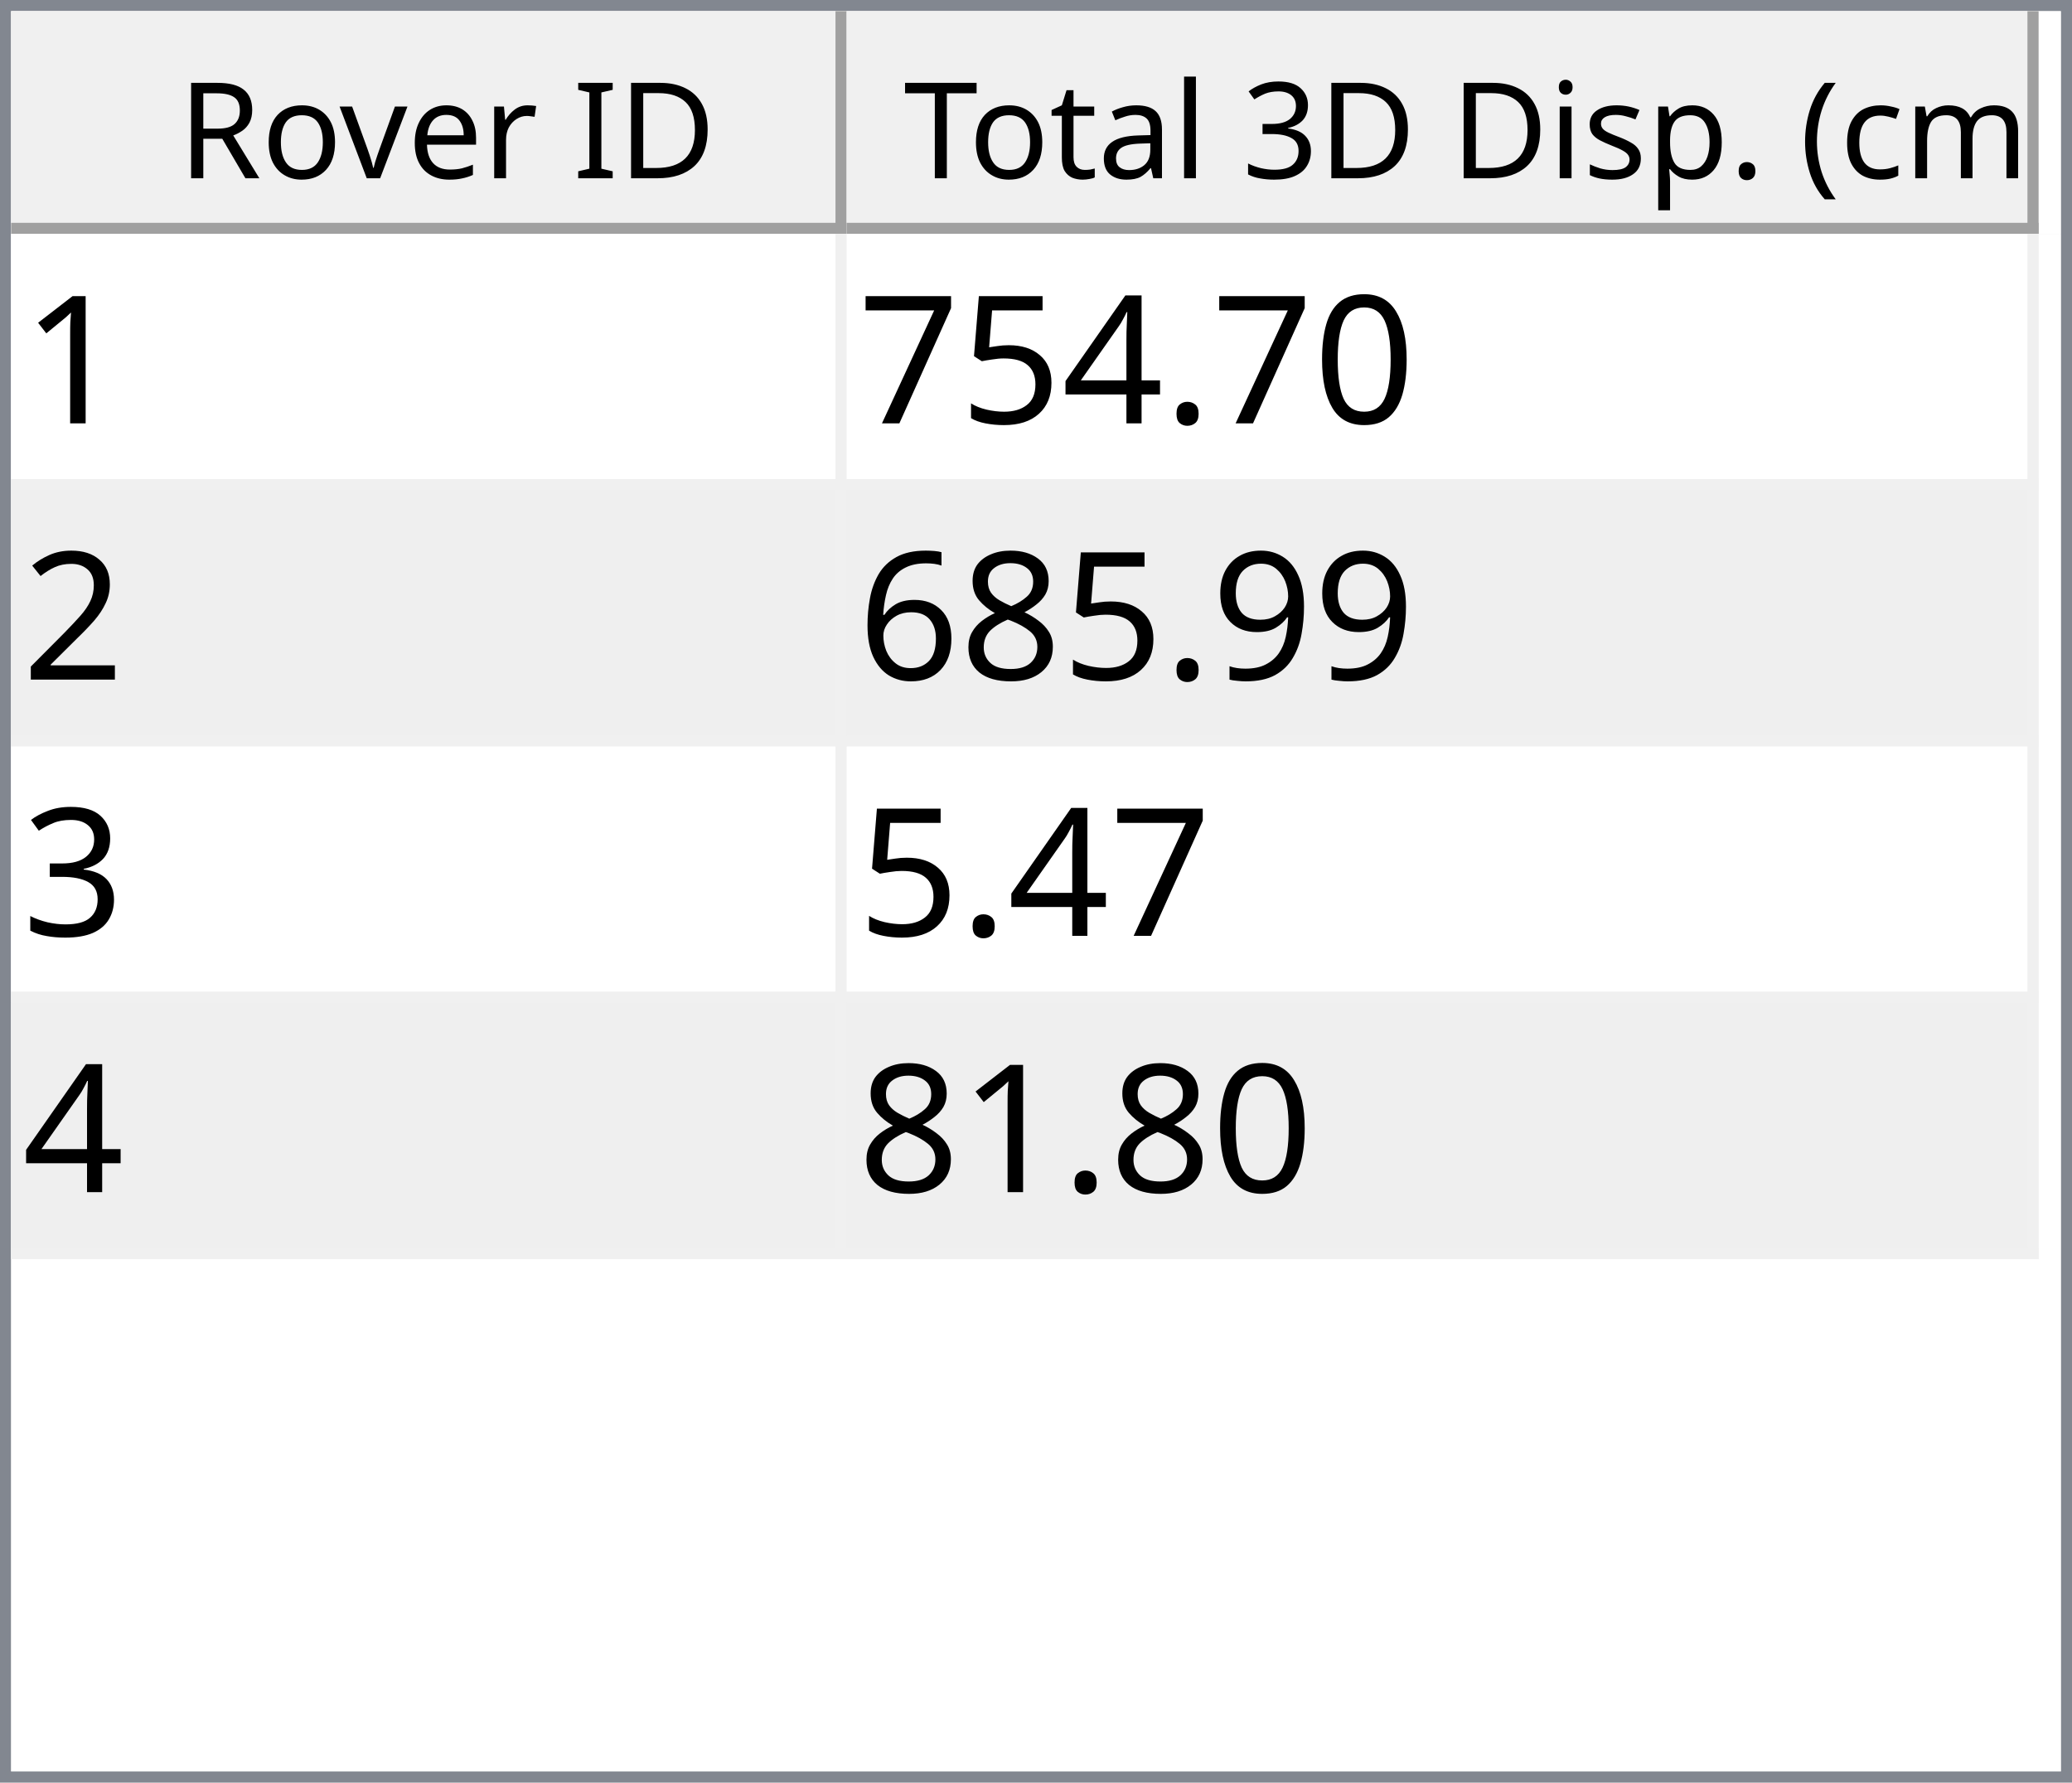
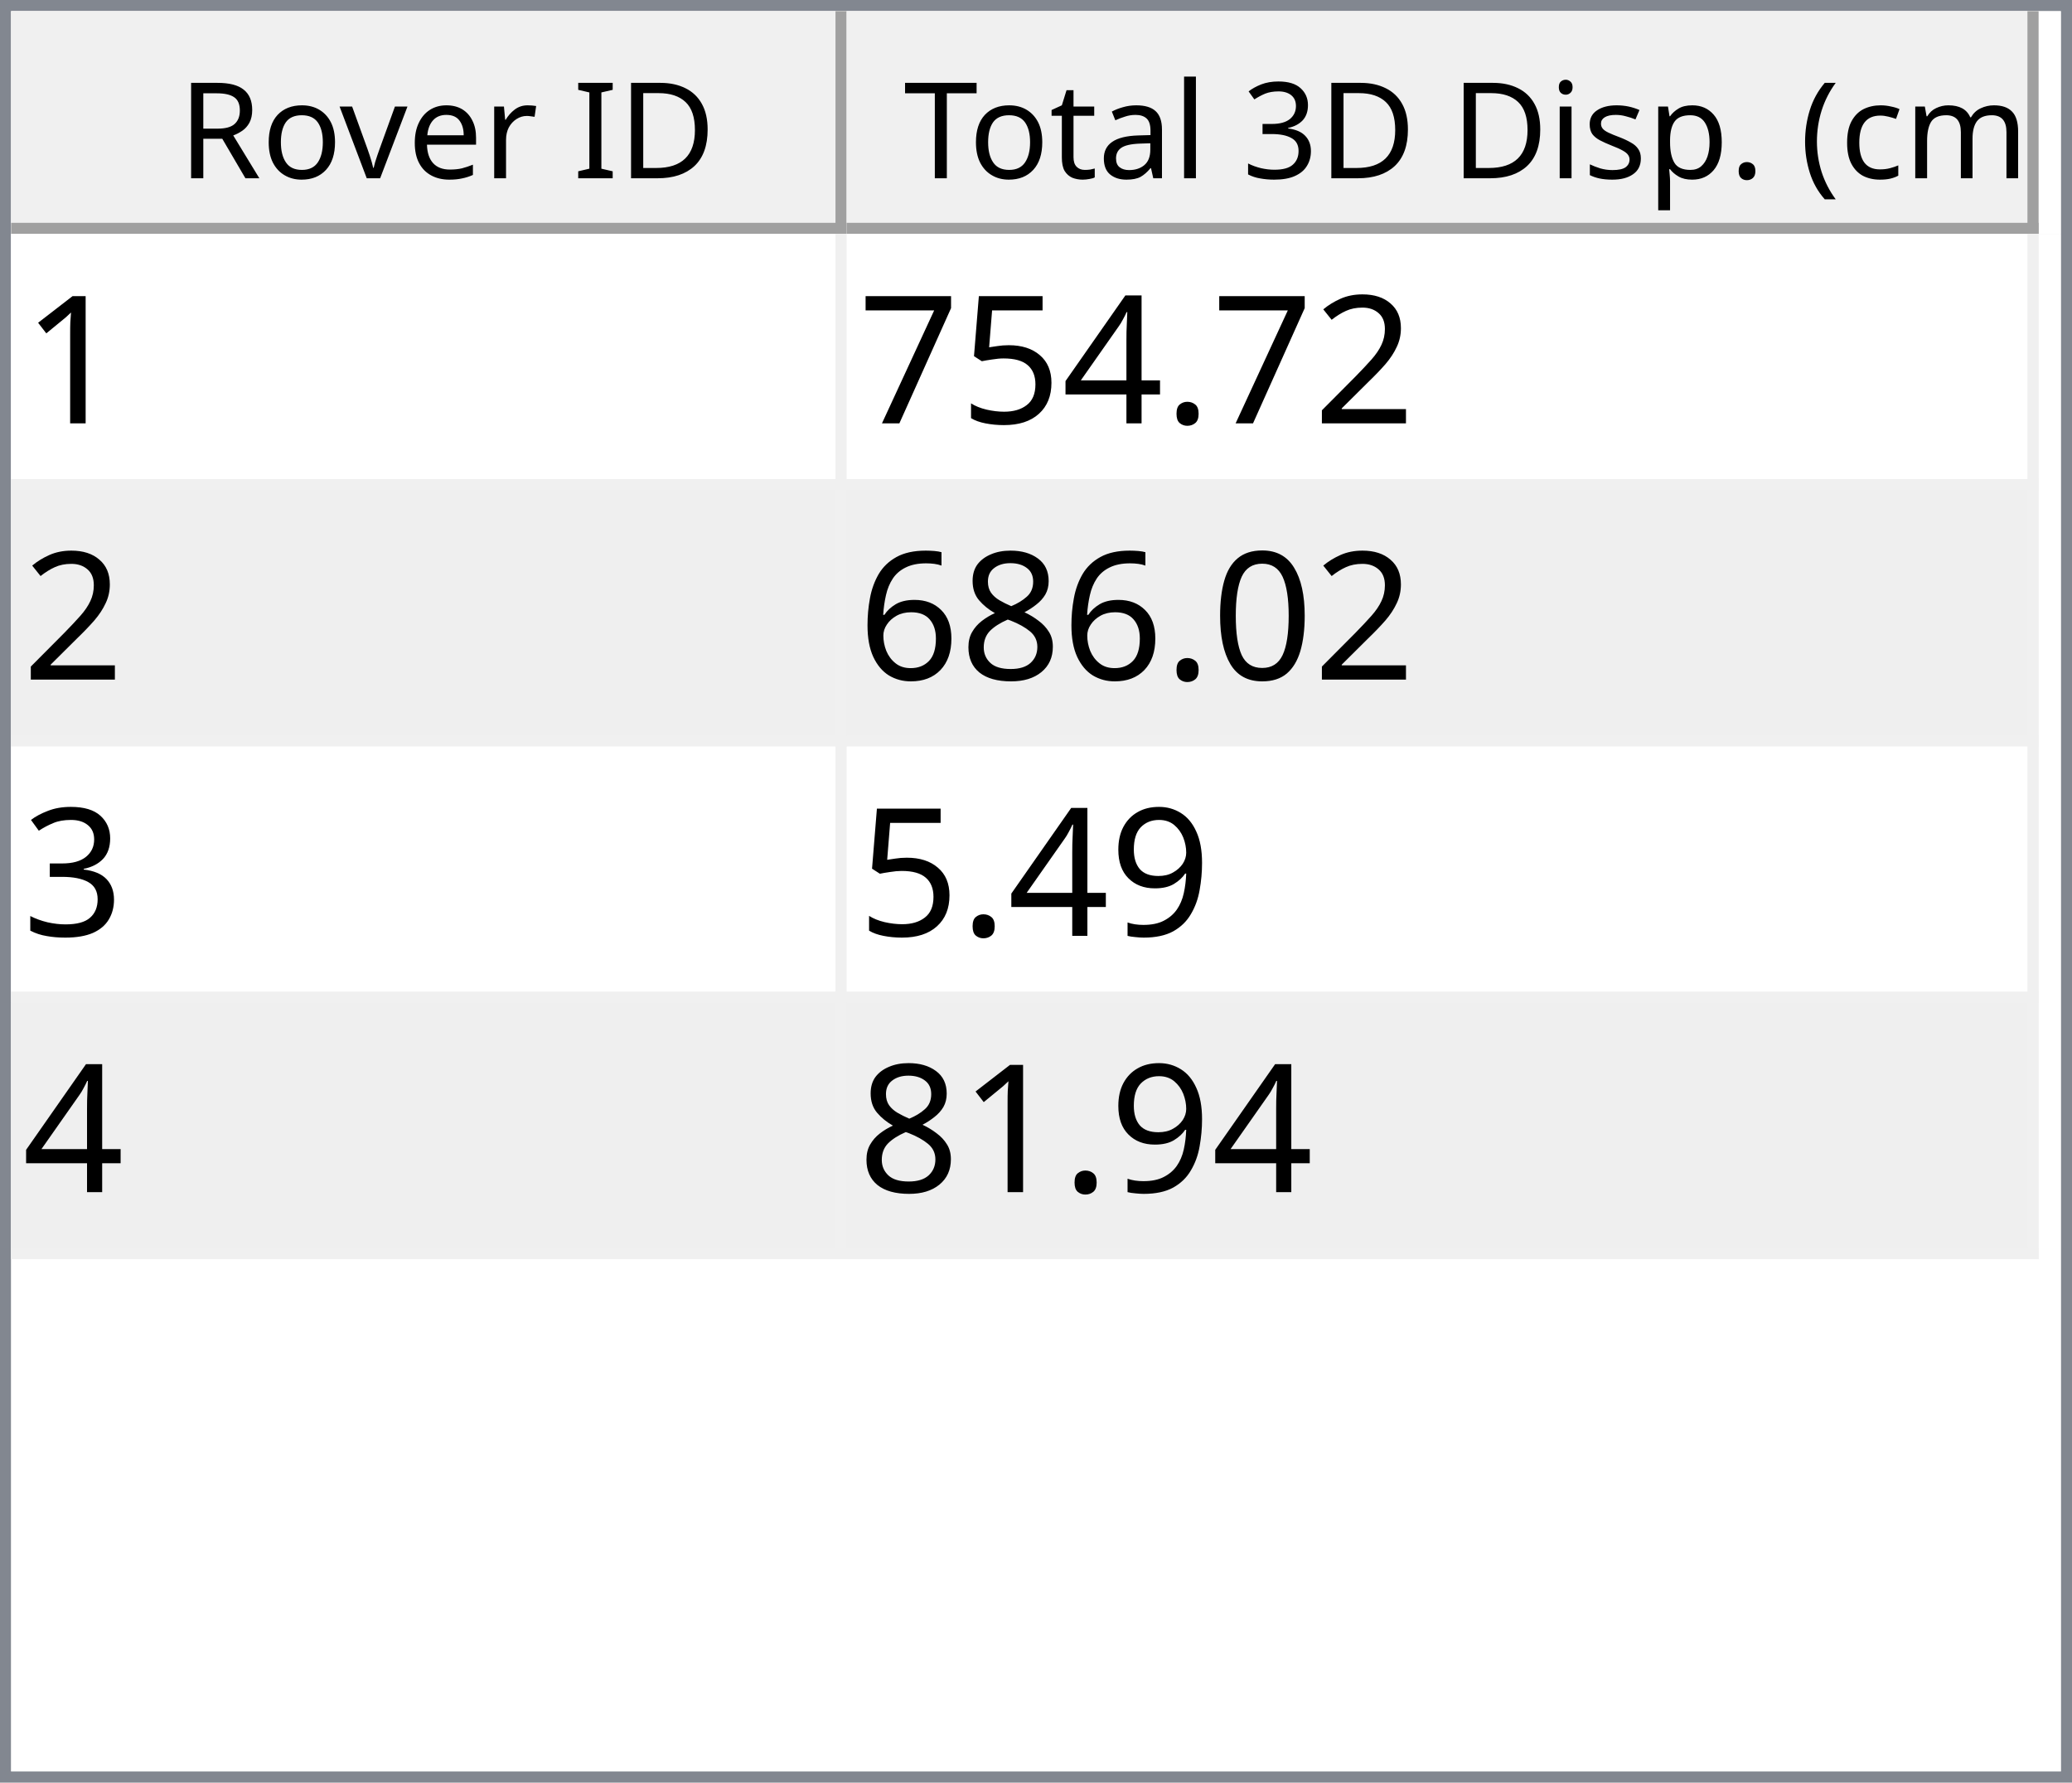
<svg xmlns="http://www.w3.org/2000/svg" style="fill-opacity:1; color-rendering:auto; color-interpolation:auto; text-rendering:auto; stroke:black; stroke-linecap:square; stroke-miterlimit:10; shape-rendering:auto; stroke-opacity:1; fill:black; stroke-dasharray:none; font-weight:normal; stroke-width:1; font-family:'Dialog'; font-style:normal; stroke-linejoin:miter; font-size:12px; stroke-dashoffset:0; image-rendering:auto;" width="186" height="160">
  <defs id="genericDefs" />
  <g>
    <defs id="defs1">
      <clipPath clipPathUnits="userSpaceOnUse" id="clipPath1">
        <path d="M0 0 L186 0 L186 160 L0 160 L0 0 Z" />
      </clipPath>
      <clipPath clipPathUnits="userSpaceOnUse" id="clipPath2">
        <path d="M0 0 L0 160 L186 160 L186 0 Z" />
      </clipPath>
      <clipPath clipPathUnits="userSpaceOnUse" id="clipPath3">
        <path d="M0 0 L0 20 L184 20 L184 0 Z" />
      </clipPath>
      <clipPath clipPathUnits="userSpaceOnUse" id="clipPath4">
        <path d="M0 0 L0 20 L75 20 L75 0 Z" />
      </clipPath>
      <clipPath clipPathUnits="userSpaceOnUse" id="clipPath5">
        <path d="M1 1 L1 19 L74 19 L74 1 Z" />
      </clipPath>
      <clipPath clipPathUnits="userSpaceOnUse" id="clipPath6">
        <path d="M0 0 L0 18 L73 18 L73 0 Z" />
      </clipPath>
      <clipPath clipPathUnits="userSpaceOnUse" id="clipPath7">
        <path d="M-0.5 -0.5 L-0.5 19.5 L74.5 19.5 L74.5 -0.5 Z" />
      </clipPath>
      <clipPath clipPathUnits="userSpaceOnUse" id="clipPath8">
        <path d="M0 0 L0 20 L107 20 L107 0 Z" />
      </clipPath>
      <clipPath clipPathUnits="userSpaceOnUse" id="clipPath9">
        <path d="M1 1 L1 19 L106 19 L106 1 Z" />
      </clipPath>
      <clipPath clipPathUnits="userSpaceOnUse" id="clipPath10">
        <path d="M0 0 L0 18 L105 18 L105 0 Z" />
      </clipPath>
      <clipPath clipPathUnits="userSpaceOnUse" id="clipPath11">
        <path d="M-0.5 -0.5 L-0.5 19.5 L106.5 19.5 L106.5 -0.5 Z" />
      </clipPath>
      <clipPath clipPathUnits="userSpaceOnUse" id="clipPath12">
        <path d="M0 0 L0 138 L184 138 L184 0 Z" />
      </clipPath>
      <clipPath clipPathUnits="userSpaceOnUse" id="clipPath13">
        <path d="M0 0 L0 92 L182 92 L182 0 Z" />
      </clipPath>
      <clipPath clipPathUnits="userSpaceOnUse" id="clipPath14">
        <path d="M-0.5 -0.5 L-0.5 91.5 L181.5 91.5 L181.5 -0.5 Z" />
      </clipPath>
      <clipPath clipPathUnits="userSpaceOnUse" id="clipPath15">
        <path d="M0 0 L0 22 L74 22 L74 0 Z" />
      </clipPath>
      <clipPath clipPathUnits="userSpaceOnUse" id="clipPath16">
        <path d="M0 0 L0 22 L106 22 L106 0 Z" />
      </clipPath>
      <font horiz-adv-x="64.551" id="font1">
        <font-face ascent="107.91" descent="25.098" units-per-em="100" style="font-style:normal; font-family:Segoe UI; font-weight:normal;" />
        <missing-glyph horiz-adv-x="64.551" d="M8.109 0 L8.109 68.266 L56.453 68.266 L56.453 0 L8.109 0 ZM15.328 7.234 L49.219 7.234 L49.219 61.031 L15.328 61.031 L15.328 7.234 Z" />
        <glyph unicode="D" horiz-adv-x="70.117" d="M9.188 0 L9.188 70.016 L28.516 70.016 Q65.531 70.016 65.531 35.891 Q65.531 19.672 55.25 9.836 Q44.969 0 27.734 0 L9.188 0 ZM17.391 62.594 L17.391 7.422 L27.828 7.422 Q41.609 7.422 49.273 14.797 Q56.938 22.172 56.938 35.688 Q56.938 62.594 28.328 62.594 L17.391 62.594 Z" />
        <glyph unicode="I" horiz-adv-x="26.611" d="M17.391 0 L9.188 0 L9.188 70.016 L17.391 70.016 L17.391 0 Z" />
        <glyph unicode=" " horiz-adv-x="27.393" d="" />
        <glyph unicode="r" horiz-adv-x="34.766" d="M34.188 41.891 Q32.078 43.5 28.125 43.5 Q23 43.5 19.555 38.672 Q16.109 33.844 16.109 25.484 L16.109 0 L8.109 0 L8.109 50 L16.109 50 L16.109 39.703 L16.312 39.703 Q18.016 44.969 21.531 47.922 Q25.047 50.875 29.391 50.875 Q32.516 50.875 34.188 50.203 L34.188 41.891 Z" />
        <glyph unicode="e" horiz-adv-x="52.295" d="M48.297 23 L12.984 23 Q13.188 14.656 17.484 10.109 Q21.781 5.562 29.297 5.562 Q37.75 5.562 44.828 11.141 L44.828 3.609 Q38.234 -1.172 27.391 -1.172 Q16.797 -1.172 10.742 5.641 Q4.688 12.453 4.688 24.812 Q4.688 36.469 11.305 43.82 Q17.922 51.172 27.734 51.172 Q37.547 51.172 42.922 44.828 Q48.297 38.484 48.297 27.203 L48.297 23 ZM40.094 29.781 Q40.047 36.719 36.75 40.578 Q33.453 44.438 27.594 44.438 Q21.922 44.438 17.969 40.383 Q14.016 36.328 13.094 29.781 L40.094 29.781 Z" />
        <glyph unicode="v" horiz-adv-x="47.9" d="M47.406 50 L27.484 0 L19.625 0 L0.688 50 L9.469 50 L22.172 13.672 Q23.578 9.672 23.922 6.688 L24.125 6.688 Q24.609 10.453 25.688 13.484 L38.969 50 L47.406 50 Z" />
        <glyph unicode="o" horiz-adv-x="58.594" d="M29 -1.172 Q17.922 -1.172 11.305 5.836 Q4.688 12.844 4.688 24.422 Q4.688 37.016 11.57 44.094 Q18.453 51.172 30.172 51.172 Q41.359 51.172 47.633 44.289 Q53.906 37.406 53.906 25.203 Q53.906 13.234 47.141 6.031 Q40.375 -1.172 29 -1.172 ZM29.594 44.438 Q21.875 44.438 17.383 39.188 Q12.891 33.938 12.891 24.703 Q12.891 15.828 17.43 10.695 Q21.969 5.562 29.594 5.562 Q37.359 5.562 41.531 10.594 Q45.703 15.625 45.703 24.906 Q45.703 34.281 41.531 39.359 Q37.359 44.438 29.594 44.438 Z" />
        <glyph unicode="R" horiz-adv-x="59.814" d="M59.375 0 L49.609 0 L37.891 19.625 Q36.281 22.359 34.766 24.289 Q33.25 26.219 31.664 27.438 Q30.078 28.656 28.25 29.219 Q26.422 29.781 24.125 29.781 L17.391 29.781 L17.391 0 L9.188 0 L9.188 70.016 L30.078 70.016 Q34.672 70.016 38.555 68.867 Q42.438 67.719 45.289 65.375 Q48.141 63.031 49.758 59.547 Q51.375 56.062 51.375 51.375 Q51.375 47.703 50.273 44.656 Q49.172 41.609 47.148 39.211 Q45.125 36.812 42.266 35.133 Q39.406 33.453 35.844 32.516 L35.844 32.328 Q37.594 31.547 38.891 30.547 Q40.188 29.547 41.359 28.18 Q42.531 26.812 43.68 25.078 Q44.828 23.344 46.234 21.047 L59.375 0 ZM17.391 62.594 L17.391 37.203 L28.516 37.203 Q31.594 37.203 34.203 38.133 Q36.812 39.062 38.719 40.797 Q40.625 42.531 41.703 45.047 Q42.781 47.562 42.781 50.688 Q42.781 56.297 39.141 59.445 Q35.5 62.594 28.609 62.594 L17.391 62.594 Z" />
        <glyph unicode=")" horiz-adv-x="30.176" d="M8.297 -15.922 L1.172 -15.922 Q16.406 2.344 16.406 26.812 Q16.406 51.469 1.078 70.016 L8.297 70.016 Q23.531 52.156 23.531 26.703 Q23.531 1.375 8.297 -15.922 Z" />
        <glyph unicode="m" horiz-adv-x="86.133" d="M79.109 0 L71.094 0 L71.094 28.719 Q71.094 37.016 68.531 40.727 Q65.969 44.438 59.906 44.438 Q54.781 44.438 51.195 39.75 Q47.609 35.062 47.609 28.516 L47.609 0 L39.594 0 L39.594 29.688 Q39.594 44.438 28.219 44.438 Q22.953 44.438 19.531 40.016 Q16.109 35.594 16.109 28.516 L16.109 0 L8.109 0 L8.109 50 L16.109 50 L16.109 42.094 L16.312 42.094 Q21.625 51.172 31.844 51.172 Q36.969 51.172 40.773 48.312 Q44.578 45.453 46 40.828 Q51.562 51.172 62.594 51.172 Q79.109 51.172 79.109 30.812 L79.109 0 Z" />
        <glyph unicode="c" horiz-adv-x="46.191" d="M42.188 2.297 Q36.422 -1.172 28.516 -1.172 Q17.828 -1.172 11.258 5.789 Q4.688 12.75 4.688 23.828 Q4.688 36.188 11.766 43.68 Q18.844 51.172 30.672 51.172 Q37.25 51.172 42.281 48.734 L42.281 40.531 Q36.719 44.438 30.375 44.438 Q22.703 44.438 17.797 38.945 Q12.891 33.453 12.891 24.516 Q12.891 15.719 17.508 10.641 Q22.125 5.562 29.891 5.562 Q36.422 5.562 42.188 9.906 L42.188 2.297 Z" />
        <glyph unicode="(" horiz-adv-x="30.176" d="M29.109 -15.922 L21.969 -15.922 Q6.844 1.375 6.844 26.703 Q6.844 52.156 21.969 70.016 L29.203 70.016 Q13.875 51.469 13.875 26.812 Q13.875 2.344 29.109 -15.922 Z" />
        <glyph unicode="." horiz-adv-x="21.68" d="M10.891 -1.078 Q8.641 -1.078 7.055 0.539 Q5.469 2.156 5.469 4.391 Q5.469 6.641 7.055 8.273 Q8.641 9.906 10.891 9.906 Q13.188 9.906 14.797 8.273 Q16.406 6.641 16.406 4.391 Q16.406 2.156 14.797 0.539 Q13.188 -1.078 10.891 -1.078 Z" />
        <glyph unicode="p" horiz-adv-x="58.789" d="M16.312 7.234 L16.109 7.234 L16.109 -23 L8.109 -23 L8.109 50 L16.109 50 L16.109 41.219 L16.312 41.219 Q22.219 51.172 33.594 51.172 Q43.266 51.172 48.688 44.461 Q54.109 37.75 54.109 26.469 Q54.109 13.922 48 6.375 Q41.891 -1.172 31.297 -1.172 Q21.578 -1.172 16.312 7.234 ZM16.109 27.391 L16.109 20.406 Q16.109 14.203 20.141 9.883 Q24.172 5.562 30.375 5.562 Q37.641 5.562 41.773 11.133 Q45.906 16.703 45.906 26.609 Q45.906 34.969 42.047 39.703 Q38.188 44.438 31.594 44.438 Q24.609 44.438 20.359 39.578 Q16.109 34.719 16.109 27.391 Z" />
        <glyph unicode="s" horiz-adv-x="42.432" d="M5.078 1.812 L5.078 10.406 Q11.625 5.562 19.484 5.562 Q30.031 5.562 30.031 12.594 Q30.031 14.594 29.125 15.992 Q28.219 17.391 26.68 18.461 Q25.141 19.531 23.07 20.383 Q21 21.234 18.609 22.172 Q15.281 23.484 12.766 24.828 Q10.25 26.172 8.57 27.859 Q6.891 29.547 6.031 31.695 Q5.172 33.844 5.172 36.719 Q5.172 40.234 6.789 42.945 Q8.406 45.656 11.086 47.484 Q13.766 49.312 17.211 50.242 Q20.656 51.172 24.312 51.172 Q30.812 51.172 35.938 48.922 L35.938 40.828 Q30.422 44.438 23.25 44.438 Q21 44.438 19.195 43.922 Q17.391 43.406 16.094 42.477 Q14.797 41.547 14.086 40.258 Q13.375 38.969 13.375 37.406 Q13.375 35.453 14.086 34.133 Q14.797 32.812 16.164 31.789 Q17.531 30.766 19.484 29.938 Q21.438 29.109 23.922 28.125 Q27.25 26.859 29.883 25.516 Q32.516 24.172 34.375 22.484 Q36.234 20.797 37.234 18.602 Q38.234 16.406 38.234 13.375 Q38.234 9.672 36.602 6.938 Q34.969 4.203 32.234 2.398 Q29.5 0.594 25.93 -0.289 Q22.359 -1.172 18.453 -1.172 Q10.75 -1.172 5.078 1.812 Z" />
        <glyph unicode="i" horiz-adv-x="24.219" d="M12.203 62.703 Q10.062 62.703 8.547 64.164 Q7.031 65.625 7.031 67.875 Q7.031 70.125 8.547 71.609 Q10.062 73.094 12.203 73.094 Q14.406 73.094 15.945 71.609 Q17.484 70.125 17.484 67.875 Q17.484 65.719 15.945 64.211 Q14.406 62.703 12.203 62.703 ZM16.109 0 L8.109 0 L8.109 50 L16.109 50 L16.109 0 Z" />
        <glyph unicode="3" horiz-adv-x="53.906" d="M46.531 19.828 Q46.531 15.094 44.75 11.211 Q42.969 7.328 39.719 4.57 Q36.469 1.812 31.93 0.297 Q27.391 -1.219 21.922 -1.219 Q11.922 -1.219 6 2.594 L6 11.188 Q13.094 5.609 22.219 5.609 Q25.875 5.609 28.828 6.539 Q31.781 7.469 33.906 9.227 Q36.031 10.984 37.18 13.477 Q38.328 15.969 38.328 19.094 Q38.328 32.812 18.797 32.812 L12.984 32.812 L12.984 39.594 L18.5 39.594 Q35.797 39.594 35.797 52.484 Q35.797 64.406 22.609 64.406 Q15.188 64.406 8.688 59.422 L8.688 67.188 Q15.375 71.188 24.609 71.188 Q29 71.188 32.57 69.969 Q36.141 68.75 38.68 66.555 Q41.219 64.359 42.609 61.281 Q44 58.203 44 54.5 Q44 40.672 30.031 36.719 L30.031 36.531 Q33.594 36.141 36.625 34.797 Q39.656 33.453 41.852 31.305 Q44.047 29.156 45.289 26.25 Q46.531 23.344 46.531 19.828 Z" />
        <glyph unicode="l" horiz-adv-x="24.219" d="M16.109 0 L8.109 0 L8.109 74.031 L16.109 74.031 L16.109 0 Z" />
        <glyph unicode="a" horiz-adv-x="50.879" d="M43.891 0 L35.891 0 L35.891 7.812 L35.688 7.812 Q30.469 -1.172 20.312 -1.172 Q12.844 -1.172 8.617 2.781 Q4.391 6.734 4.391 13.281 Q4.391 27.297 20.906 29.594 L35.891 31.688 Q35.891 44.438 25.594 44.438 Q16.547 44.438 9.281 38.281 L9.281 46.484 Q16.656 51.172 26.266 51.172 Q43.891 51.172 43.891 32.516 L43.891 0 ZM35.891 25.297 L23.828 23.641 Q18.266 22.859 15.43 20.875 Q12.594 18.891 12.594 13.875 Q12.594 10.203 15.211 7.883 Q17.828 5.562 22.172 5.562 Q28.125 5.562 32.008 9.742 Q35.891 13.922 35.891 20.312 L35.891 25.297 Z" />
        <glyph unicode="t" horiz-adv-x="33.887" d="M31.297 0.484 Q28.469 -1.078 23.828 -1.078 Q10.688 -1.078 10.688 13.578 L10.688 43.172 L2.094 43.172 L2.094 50 L10.688 50 L10.688 62.203 L18.703 64.797 L18.703 50 L31.297 50 L31.297 43.172 L18.703 43.172 L18.703 14.984 Q18.703 9.969 20.414 7.82 Q22.125 5.672 26.078 5.672 Q29.109 5.672 31.297 7.328 L31.297 0.484 Z" />
        <glyph unicode="T" horiz-adv-x="52.393" d="M50.594 62.594 L30.375 62.594 L30.375 0 L22.172 0 L22.172 62.594 L2 62.594 L2 70.016 L50.594 70.016 L50.594 62.594 Z" />
      </font>
      <font horiz-adv-x="75.0" id="font2">
        <font-face ascent="100.537" descent="21.973" units-per-em="100" style="font-style:normal; font-family:sans-serif; font-weight:normal;" />
        <missing-glyph horiz-adv-x="75.0" d="M12.5 0 L12.5 62.5 L62.5 62.5 L62.5 0 L12.5 0 ZM14.062 1.562 L60.938 1.562 L60.938 60.938 L14.062 60.938 L14.062 1.562 Z" />
        <glyph unicode="1" horiz-adv-x="55.615" d="M37.25 0 L28.469 0 L28.469 56 Q25.297 52.984 20.141 49.953 Q14.984 46.922 10.891 45.406 L10.891 53.906 Q18.266 57.375 23.781 62.305 Q29.297 67.234 31.594 71.875 L37.25 71.875 L37.25 0 Z" />
-         <glyph unicode="0" horiz-adv-x="55.615" d="M4.156 35.297 Q4.156 48 6.766 55.742 Q9.375 63.484 14.523 67.68 Q19.672 71.875 27.484 71.875 Q33.25 71.875 37.594 69.555 Q41.938 67.234 44.773 62.867 Q47.609 58.5 49.219 52.227 Q50.828 45.953 50.828 35.297 Q50.828 22.703 48.242 14.969 Q45.656 7.234 40.508 3.008 Q35.359 -1.219 27.484 -1.219 Q17.141 -1.219 11.234 6.203 Q4.156 15.141 4.156 35.297 ZM13.188 35.297 Q13.188 17.672 17.312 11.836 Q21.438 6 27.484 6 Q33.547 6 37.672 11.859 Q41.797 17.719 41.797 35.297 Q41.797 52.984 37.672 58.789 Q33.547 64.594 27.391 64.594 Q21.344 64.594 17.719 59.469 Q13.188 52.938 13.188 35.297 Z" />
+         <glyph unicode="2" horiz-adv-x="55.615" d="M50.344 8.453 L50.344 0 L3.031 0 Q2.938 3.172 4.047 6.109 Q5.859 10.938 9.836 15.625 Q13.812 20.312 21.344 26.469 Q33.016 36.031 37.117 41.625 Q41.219 47.219 41.219 52.203 Q41.219 57.422 37.477 61.008 Q33.734 64.594 27.734 64.594 Q21.391 64.594 17.578 60.789 Q13.766 56.984 13.719 50.25 L4.688 51.172 Q5.609 61.281 11.664 66.578 Q17.719 71.875 27.938 71.875 Q38.234 71.875 44.242 66.164 Q50.25 60.453 50.25 52 Q50.25 47.703 48.492 43.555 Q46.734 39.406 42.656 34.812 Q38.578 30.219 29.109 22.219 Q21.188 15.578 18.945 13.211 Q16.703 10.844 15.234 8.453 L50.344 8.453 Z" />
        <glyph unicode="." horiz-adv-x="27.783" d="M9.078 0 L9.078 10.016 L19.094 10.016 L19.094 0 L9.078 0 Z" />
        <glyph unicode="4" horiz-adv-x="55.615" d="M32.328 0 L32.328 17.141 L1.266 17.141 L1.266 25.203 L33.938 71.578 L41.109 71.578 L41.109 25.203 L50.781 25.203 L50.781 17.141 L41.109 17.141 L41.109 0 L32.328 0 ZM32.328 25.203 L32.328 57.469 L9.906 25.203 L32.328 25.203 Z" />
        <glyph unicode="5" horiz-adv-x="55.615" d="M4.156 18.75 L13.375 19.531 Q14.406 12.797 18.141 9.398 Q21.875 6 27.156 6 Q33.5 6 37.891 10.789 Q42.281 15.578 42.281 23.484 Q42.281 31 38.062 35.352 Q33.844 39.703 27 39.703 Q22.75 39.703 19.336 37.773 Q15.922 35.844 13.969 32.766 L5.719 33.844 L12.641 70.609 L48.25 70.609 L48.25 62.203 L19.672 62.203 L15.828 42.969 Q22.266 47.469 29.344 47.469 Q38.719 47.469 45.164 40.969 Q51.609 34.469 51.609 24.266 Q51.609 14.547 45.953 7.469 Q39.062 -1.219 27.156 -1.219 Q17.391 -1.219 11.211 4.25 Q5.031 9.719 4.156 18.75 Z" />
        <glyph unicode="7" horiz-adv-x="55.615" d="M4.734 62.203 L4.734 70.656 L51.078 70.656 L51.078 63.812 Q44.234 56.547 37.523 44.484 Q30.812 32.422 27.156 19.672 Q24.516 10.688 23.781 0 L14.75 0 Q14.891 8.453 18.062 20.414 Q21.234 32.375 27.172 43.484 Q33.109 54.594 39.797 62.203 L4.734 62.203 Z" />
-         <glyph unicode="2" horiz-adv-x="55.615" d="M50.344 8.453 L50.344 0 L3.031 0 Q2.938 3.172 4.047 6.109 Q5.859 10.938 9.836 15.625 Q13.812 20.312 21.344 26.469 Q33.016 36.031 37.117 41.625 Q41.219 47.219 41.219 52.203 Q41.219 57.422 37.477 61.008 Q33.734 64.594 27.734 64.594 Q21.391 64.594 17.578 60.789 Q13.766 56.984 13.719 50.25 L4.688 51.172 Q5.609 61.281 11.664 66.578 Q17.719 71.875 27.938 71.875 Q38.234 71.875 44.242 66.164 Q50.25 60.453 50.25 52 Q50.25 47.703 48.492 43.555 Q46.734 39.406 42.656 34.812 Q38.578 30.219 29.109 22.219 Q21.188 15.578 18.945 13.211 Q16.703 10.844 15.234 8.453 L50.344 8.453 Z" />
-         <glyph unicode="9" horiz-adv-x="55.615" d="M5.469 16.547 L13.922 17.328 Q14.984 11.375 18.016 8.688 Q21.047 6 25.781 6 Q29.828 6 32.883 7.859 Q35.938 9.719 37.891 12.82 Q39.844 15.922 41.164 21.195 Q42.484 26.469 42.484 31.938 Q42.484 32.516 42.438 33.688 Q39.797 29.5 35.234 26.883 Q30.672 24.266 25.344 24.266 Q16.453 24.266 10.305 30.711 Q4.156 37.156 4.156 47.703 Q4.156 58.594 10.578 65.234 Q17 71.875 26.656 71.875 Q33.641 71.875 39.43 68.117 Q45.219 64.359 48.219 57.398 Q51.219 50.438 51.219 37.25 Q51.219 23.531 48.242 15.406 Q45.266 7.281 39.383 3.031 Q33.5 -1.219 25.594 -1.219 Q17.188 -1.219 11.867 3.445 Q6.547 8.109 5.469 16.547 ZM41.453 48.141 Q41.453 55.719 37.43 60.156 Q33.406 64.594 27.734 64.594 Q21.875 64.594 17.531 59.812 Q13.188 55.031 13.188 47.406 Q13.188 40.578 17.312 36.305 Q21.438 32.031 27.484 32.031 Q33.594 32.031 37.523 36.305 Q41.453 40.578 41.453 48.141 Z" />
+         <glyph unicode="0" horiz-adv-x="55.615" d="M4.156 35.297 Q4.156 48 6.766 55.742 Q9.375 63.484 14.523 67.68 Q19.672 71.875 27.484 71.875 Q33.25 71.875 37.594 69.555 Q41.938 67.234 44.773 62.867 Q47.609 58.5 49.219 52.227 Q50.828 45.953 50.828 35.297 Q50.828 22.703 48.242 14.969 Q45.656 7.234 40.508 3.008 Q35.359 -1.219 27.484 -1.219 Q17.141 -1.219 11.234 6.203 Q4.156 15.141 4.156 35.297 ZM13.188 35.297 Q13.188 17.672 17.312 11.836 Q21.438 6 27.484 6 Q33.547 6 37.672 11.859 Q41.797 17.719 41.797 35.297 Q41.797 52.984 37.672 58.789 Q33.547 64.594 27.391 64.594 Q21.344 64.594 17.719 59.469 Q13.188 52.938 13.188 35.297 Z" />
        <glyph unicode="8" horiz-adv-x="55.615" d="M17.672 38.812 Q12.203 40.828 9.57 44.539 Q6.938 48.25 6.938 53.422 Q6.938 61.234 12.555 66.555 Q18.172 71.875 27.484 71.875 Q36.859 71.875 42.578 66.43 Q48.297 60.984 48.297 53.172 Q48.297 48.188 45.68 44.508 Q43.062 40.828 37.75 38.812 Q44.344 36.672 47.781 31.883 Q51.219 27.094 51.219 20.453 Q51.219 11.281 44.727 5.031 Q38.234 -1.219 27.641 -1.219 Q17.047 -1.219 10.547 5.055 Q4.047 11.328 4.047 20.703 Q4.047 27.688 7.594 32.398 Q11.141 37.109 17.672 38.812 ZM15.922 53.719 Q15.922 48.641 19.195 45.414 Q22.469 42.188 27.688 42.188 Q32.766 42.188 36.016 45.383 Q39.266 48.578 39.266 53.219 Q39.266 58.062 35.914 61.359 Q32.562 64.656 27.594 64.656 Q22.562 64.656 19.242 61.43 Q15.922 58.203 15.922 53.719 ZM13.094 20.656 Q13.094 16.891 14.875 13.375 Q16.656 9.859 20.172 7.93 Q23.688 6 27.734 6 Q34.031 6 38.133 10.055 Q42.234 14.109 42.234 20.359 Q42.234 26.703 38.016 30.859 Q33.797 35.016 27.438 35.016 Q21.234 35.016 17.164 30.914 Q13.094 26.812 13.094 20.656 Z" />
        <glyph unicode="6" horiz-adv-x="55.615" d="M49.75 54.047 L41.016 53.375 Q39.844 58.547 37.703 60.891 Q34.125 64.656 28.906 64.656 Q24.703 64.656 21.531 62.312 Q17.391 59.281 14.992 53.469 Q12.594 47.656 12.5 36.922 Q15.672 41.75 20.266 44.094 Q24.859 46.438 29.891 46.438 Q38.672 46.438 44.852 39.969 Q51.031 33.5 51.031 23.25 Q51.031 16.5 48.125 10.719 Q45.219 4.938 40.141 1.859 Q35.062 -1.219 28.609 -1.219 Q17.625 -1.219 10.695 6.859 Q3.766 14.938 3.766 33.5 Q3.766 54.25 11.422 63.672 Q18.109 71.875 29.438 71.875 Q37.891 71.875 43.289 67.141 Q48.688 62.406 49.75 54.047 ZM13.875 23.188 Q13.875 18.656 15.797 14.508 Q17.719 10.359 21.188 8.18 Q24.656 6 28.469 6 Q34.031 6 38.039 10.492 Q42.047 14.984 42.047 22.703 Q42.047 30.125 38.086 34.398 Q34.125 38.672 28.125 38.672 Q22.172 38.672 18.023 34.398 Q13.875 30.125 13.875 23.188 Z" />
        <glyph unicode="3" horiz-adv-x="55.615" d="M4.203 18.891 L12.984 20.062 Q14.5 12.594 18.141 9.297 Q21.781 6 27 6 Q33.203 6 37.477 10.297 Q41.75 14.594 41.75 20.953 Q41.75 27 37.797 30.93 Q33.844 34.859 27.734 34.859 Q25.25 34.859 21.531 33.891 L22.516 41.609 Q23.391 41.5 23.922 41.5 Q29.547 41.5 34.039 44.43 Q38.531 47.359 38.531 53.469 Q38.531 58.297 35.258 61.477 Q31.984 64.656 26.812 64.656 Q21.688 64.656 18.266 61.43 Q14.844 58.203 13.875 51.766 L5.078 53.328 Q6.688 62.156 12.398 67.016 Q18.109 71.875 26.609 71.875 Q32.469 71.875 37.398 69.359 Q42.328 66.844 44.945 62.5 Q47.562 58.156 47.562 53.266 Q47.562 48.641 45.07 44.828 Q42.578 41.016 37.703 38.766 Q44.047 37.312 47.562 32.695 Q51.078 28.078 51.078 21.141 Q51.078 11.766 44.242 5.25 Q37.406 -1.266 26.953 -1.266 Q17.531 -1.266 11.305 4.352 Q5.078 9.969 4.203 18.891 Z" />
+         <glyph unicode="9" horiz-adv-x="55.615" d="M5.469 16.547 L13.922 17.328 Q14.984 11.375 18.016 8.688 Q21.047 6 25.781 6 Q29.828 6 32.883 7.859 Q35.938 9.719 37.891 12.82 Q39.844 15.922 41.164 21.195 Q42.484 26.469 42.484 31.938 Q42.484 32.516 42.438 33.688 Q39.797 29.5 35.234 26.883 Q30.672 24.266 25.344 24.266 Q16.453 24.266 10.305 30.711 Q4.156 37.156 4.156 47.703 Q4.156 58.594 10.578 65.234 Q17 71.875 26.656 71.875 Q33.641 71.875 39.43 68.117 Q45.219 64.359 48.219 57.398 Q51.219 50.438 51.219 37.25 Q51.219 23.531 48.242 15.406 Q45.266 7.281 39.383 3.031 Q33.5 -1.219 25.594 -1.219 Q17.188 -1.219 11.867 3.445 Q6.547 8.109 5.469 16.547 ZM41.453 48.141 Q41.453 55.719 37.43 60.156 Q33.406 64.594 27.734 64.594 Q21.875 64.594 17.531 59.812 Q13.188 55.031 13.188 47.406 Q13.188 40.578 17.312 36.305 Q21.438 32.031 27.484 32.031 Q33.594 32.031 37.523 36.305 Q41.453 40.578 41.453 48.141 Z" />
      </font>
    </defs>
    <g style="fill:white; stroke:white;">
      <rect x="0" y="0" width="186" style="clip-path:url(#clipPath1); stroke:none;" height="160" />
    </g>
    <g style="fill:white; text-rendering:optimizeSpeed; color-rendering:optimizeSpeed; image-rendering:optimizeSpeed; shape-rendering:crispEdges; stroke:white; color-interpolation:sRGB;">
      <rect x="0" width="186" height="160" y="0" style="stroke:none;" />
      <path style="stroke:none;" d="M0 160 L186 160 L186 0 L0 0 Z" />
    </g>
    <g style="fill:rgb(240,240,240); font-family:'Segoe UI'; stroke:rgb(240,240,240);">
      <rect x="0" y="0" width="186" style="clip-path:url(#clipPath2); stroke:none;" height="160" />
    </g>
    <g style="fill:rgb(130,135,144); font-family:'Segoe UI'; stroke:rgb(130,135,144);">
      <path d="M0 0 L186 0 L186 160 L0 160 L0 0 ZM1 1 L185 1 L185 159 L1 159 L1 1 Z" style="fill-rule:evenodd; clip-path:url(#clipPath2); stroke:none;" />
    </g>
    <g style="fill:white; font-family:'Segoe UI'; stroke:white;" transform="translate(1,1)">
      <rect x="0" y="0" width="184" style="clip-path:url(#clipPath3); stroke:none;" height="20" />
    </g>
    <g style="fill:rgb(240,240,240); font-family:'Segoe UI'; stroke:rgb(240,240,240);" transform="translate(1,1)">
      <rect x="0" y="0" width="75" style="clip-path:url(#clipPath4); stroke:none;" height="20" />
    </g>
    <g style="font-family:'Segoe UI';" transform="translate(2,2)">
      <text x="14" xml:space="preserve" y="14" style="clip-path:url(#clipPath6); stroke:none;">Rover ID</text>
    </g>
    <g style="fill:rgb(160,160,160); font-family:'Segoe UI'; stroke:rgb(160,160,160); stroke-linejoin:bevel;" transform="translate(1.5,1.5)">
      <line x1="74" x2="74" y1="0" style="fill:none; clip-path:url(#clipPath7);" y2="19" />
    </g>
    <g style="fill:rgb(160,160,160); font-family:'Segoe UI'; stroke:rgb(160,160,160); stroke-linejoin:bevel;" transform="matrix(1,0,0,1,1,1) translate(0.5,0.5)">
      <line x1="0" x2="74" y1="19" style="fill:none; clip-path:url(#clipPath7);" y2="19" />
    </g>
    <g style="fill:rgb(240,240,240); font-family:'Segoe UI'; stroke:rgb(240,240,240);" transform="translate(76,1)">
      <rect x="0" y="0" width="107" style="clip-path:url(#clipPath8); stroke:none;" height="20" />
    </g>
    <g style="font-family:'Segoe UI';" transform="translate(77,2)">
      <text x="1" xml:space="preserve" y="14" style="clip-path:url(#clipPath10); stroke:none;"> Total 3D Disp. (cm)</text>
    </g>
    <g style="fill:rgb(160,160,160); font-family:'Segoe UI'; stroke:rgb(160,160,160); stroke-linejoin:bevel;" transform="translate(76.5,1.5)">
      <line x1="106" x2="106" y1="0" style="fill:none; clip-path:url(#clipPath11);" y2="19" />
    </g>
    <g style="fill:rgb(160,160,160); font-family:'Segoe UI'; stroke:rgb(160,160,160); stroke-linejoin:bevel;" transform="matrix(1,0,0,1,76,1) translate(0.5,0.5)">
      <line x1="0" x2="106" y1="19" style="fill:none; clip-path:url(#clipPath11);" y2="19" />
    </g>
    <g style="fill:white; font-family:'Segoe UI'; stroke:white;" transform="translate(1,21)">
      <rect x="0" y="0" width="184" style="clip-path:url(#clipPath12); stroke:none;" height="138" />
    </g>
    <g style="fill:rgb(240,240,240); font-size:16px; font-family:sans-serif; stroke:rgb(240,240,240);" transform="translate(1,21)">
      <rect x="0" y="0" width="182" style="clip-path:url(#clipPath13); stroke:none;" height="92" />
      <line transform="translate(0.5,0.5)" x1="0" x2="181" y1="22" style="clip-path:url(#clipPath14); fill:none; stroke-linejoin:bevel;" y2="22" />
    </g>
    <g transform="matrix(1,0,0,1,1,21) translate(0.5,0.5)" style="fill:rgb(240,240,240); font-size:16px; font-family:sans-serif; stroke:rgb(240,240,240); stroke-linejoin:bevel;">
      <line x1="0" x2="181" y1="45" style="fill:none; clip-path:url(#clipPath14);" y2="45" />
    </g>
    <g transform="matrix(1,0,0,1,1,21) translate(0.5,0.5)" style="fill:rgb(240,240,240); font-size:16px; font-family:sans-serif; stroke:rgb(240,240,240); stroke-linejoin:bevel;">
      <line x1="0" x2="181" y1="68" style="fill:none; clip-path:url(#clipPath14);" y2="68" />
    </g>
    <g transform="matrix(1,0,0,1,1,21) translate(0.5,0.5)" style="fill:rgb(240,240,240); font-size:16px; font-family:sans-serif; stroke:rgb(240,240,240); stroke-linejoin:bevel;">
      <line x1="0" x2="181" y1="91" style="fill:none; clip-path:url(#clipPath14);" y2="91" />
    </g>
    <g transform="matrix(1,0,0,1,1,21) translate(0.5,0.5)" style="fill:rgb(240,240,240); font-size:16px; font-family:sans-serif; stroke:rgb(240,240,240); stroke-linejoin:bevel;">
      <line x1="74" x2="74" y1="0" style="fill:none; clip-path:url(#clipPath14);" y2="91" />
    </g>
    <g transform="matrix(1,0,0,1,1,21) translate(0.5,0.5)" style="fill:rgb(240,240,240); font-size:16px; font-family:sans-serif; stroke:rgb(240,240,240); stroke-linejoin:bevel;">
      <line x1="181" x2="181" y1="0" style="fill:none; clip-path:url(#clipPath14);" y2="91" />
    </g>
    <g style="fill:white; font-size:16px; font-family:sans-serif; stroke:white;" transform="matrix(1,0,0,1,1,21)">
      <rect x="0" y="0" width="74" style="clip-path:url(#clipPath15); stroke:none;" height="22" />
      <text x="1" y="17" style="fill:black; clip-path:url(#clipPath15); stroke:none;" xml:space="preserve">1</text>
    </g>
    <g style="fill:white; font-size:16px; font-family:sans-serif; stroke:white;" transform="matrix(1,0,0,1,1,21) translate(75,0)">
      <rect x="0" y="0" width="106" style="clip-path:url(#clipPath16); stroke:none;" height="22" />
-       <text x="1" y="17" style="fill:black; clip-path:url(#clipPath16); stroke:none;" xml:space="preserve">754.70</text>
+       <text x="1" y="17" style="fill:black; clip-path:url(#clipPath16); stroke:none;" xml:space="preserve">754.72</text>
    </g>
    <g style="fill:rgb(239,239,239); font-size:16px; font-family:sans-serif; stroke:rgb(239,239,239);" transform="matrix(1,0,0,1,1,21) translate(0,23)">
      <rect x="0" y="0" width="74" style="clip-path:url(#clipPath15); stroke:none;" height="22" />
      <text x="1" y="17" style="fill:black; clip-path:url(#clipPath15); stroke:none;" xml:space="preserve">2</text>
    </g>
    <g style="fill:rgb(239,239,239); font-size:16px; font-family:sans-serif; stroke:rgb(239,239,239);" transform="matrix(1,0,0,1,1,21) translate(75,23)">
      <rect x="0" y="0" width="106" style="clip-path:url(#clipPath16); stroke:none;" height="22" />
-       <text x="1" y="17" style="fill:black; clip-path:url(#clipPath16); stroke:none;" xml:space="preserve">685.99</text>
+       <text x="1" y="17" style="fill:black; clip-path:url(#clipPath16); stroke:none;" xml:space="preserve">686.02</text>
    </g>
    <g style="fill:white; font-size:16px; font-family:sans-serif; stroke:white;" transform="matrix(1,0,0,1,1,21) translate(0,46)">
      <rect x="0" y="0" width="74" style="clip-path:url(#clipPath15); stroke:none;" height="22" />
      <text x="1" y="17" style="fill:black; clip-path:url(#clipPath15); stroke:none;" xml:space="preserve">3</text>
    </g>
    <g style="fill:white; font-size:16px; font-family:sans-serif; stroke:white;" transform="matrix(1,0,0,1,1,21) translate(75,46)">
      <rect x="0" y="0" width="106" style="clip-path:url(#clipPath16); stroke:none;" height="22" />
-       <text x="1" y="17" style="fill:black; clip-path:url(#clipPath16); stroke:none;" xml:space="preserve">5.47</text>
+       <text x="1" y="17" style="fill:black; clip-path:url(#clipPath16); stroke:none;" xml:space="preserve">5.49</text>
    </g>
    <g style="fill:rgb(239,239,239); font-size:16px; font-family:sans-serif; stroke:rgb(239,239,239);" transform="matrix(1,0,0,1,1,21) translate(0,69)">
      <rect x="0" y="0" width="74" style="clip-path:url(#clipPath15); stroke:none;" height="22" />
      <text x="1" y="17" style="fill:black; clip-path:url(#clipPath15); stroke:none;" xml:space="preserve">4</text>
    </g>
    <g style="fill:rgb(239,239,239); font-size:16px; font-family:sans-serif; stroke:rgb(239,239,239);" transform="matrix(1,0,0,1,1,21) translate(75,69)">
      <rect x="0" y="0" width="106" style="clip-path:url(#clipPath16); stroke:none;" height="22" />
-       <text x="1" y="17" style="fill:black; clip-path:url(#clipPath16); stroke:none;" xml:space="preserve">81.80</text>
+       <text x="1" y="17" style="fill:black; clip-path:url(#clipPath16); stroke:none;" xml:space="preserve">81.94</text>
    </g>
  </g>
</svg>
